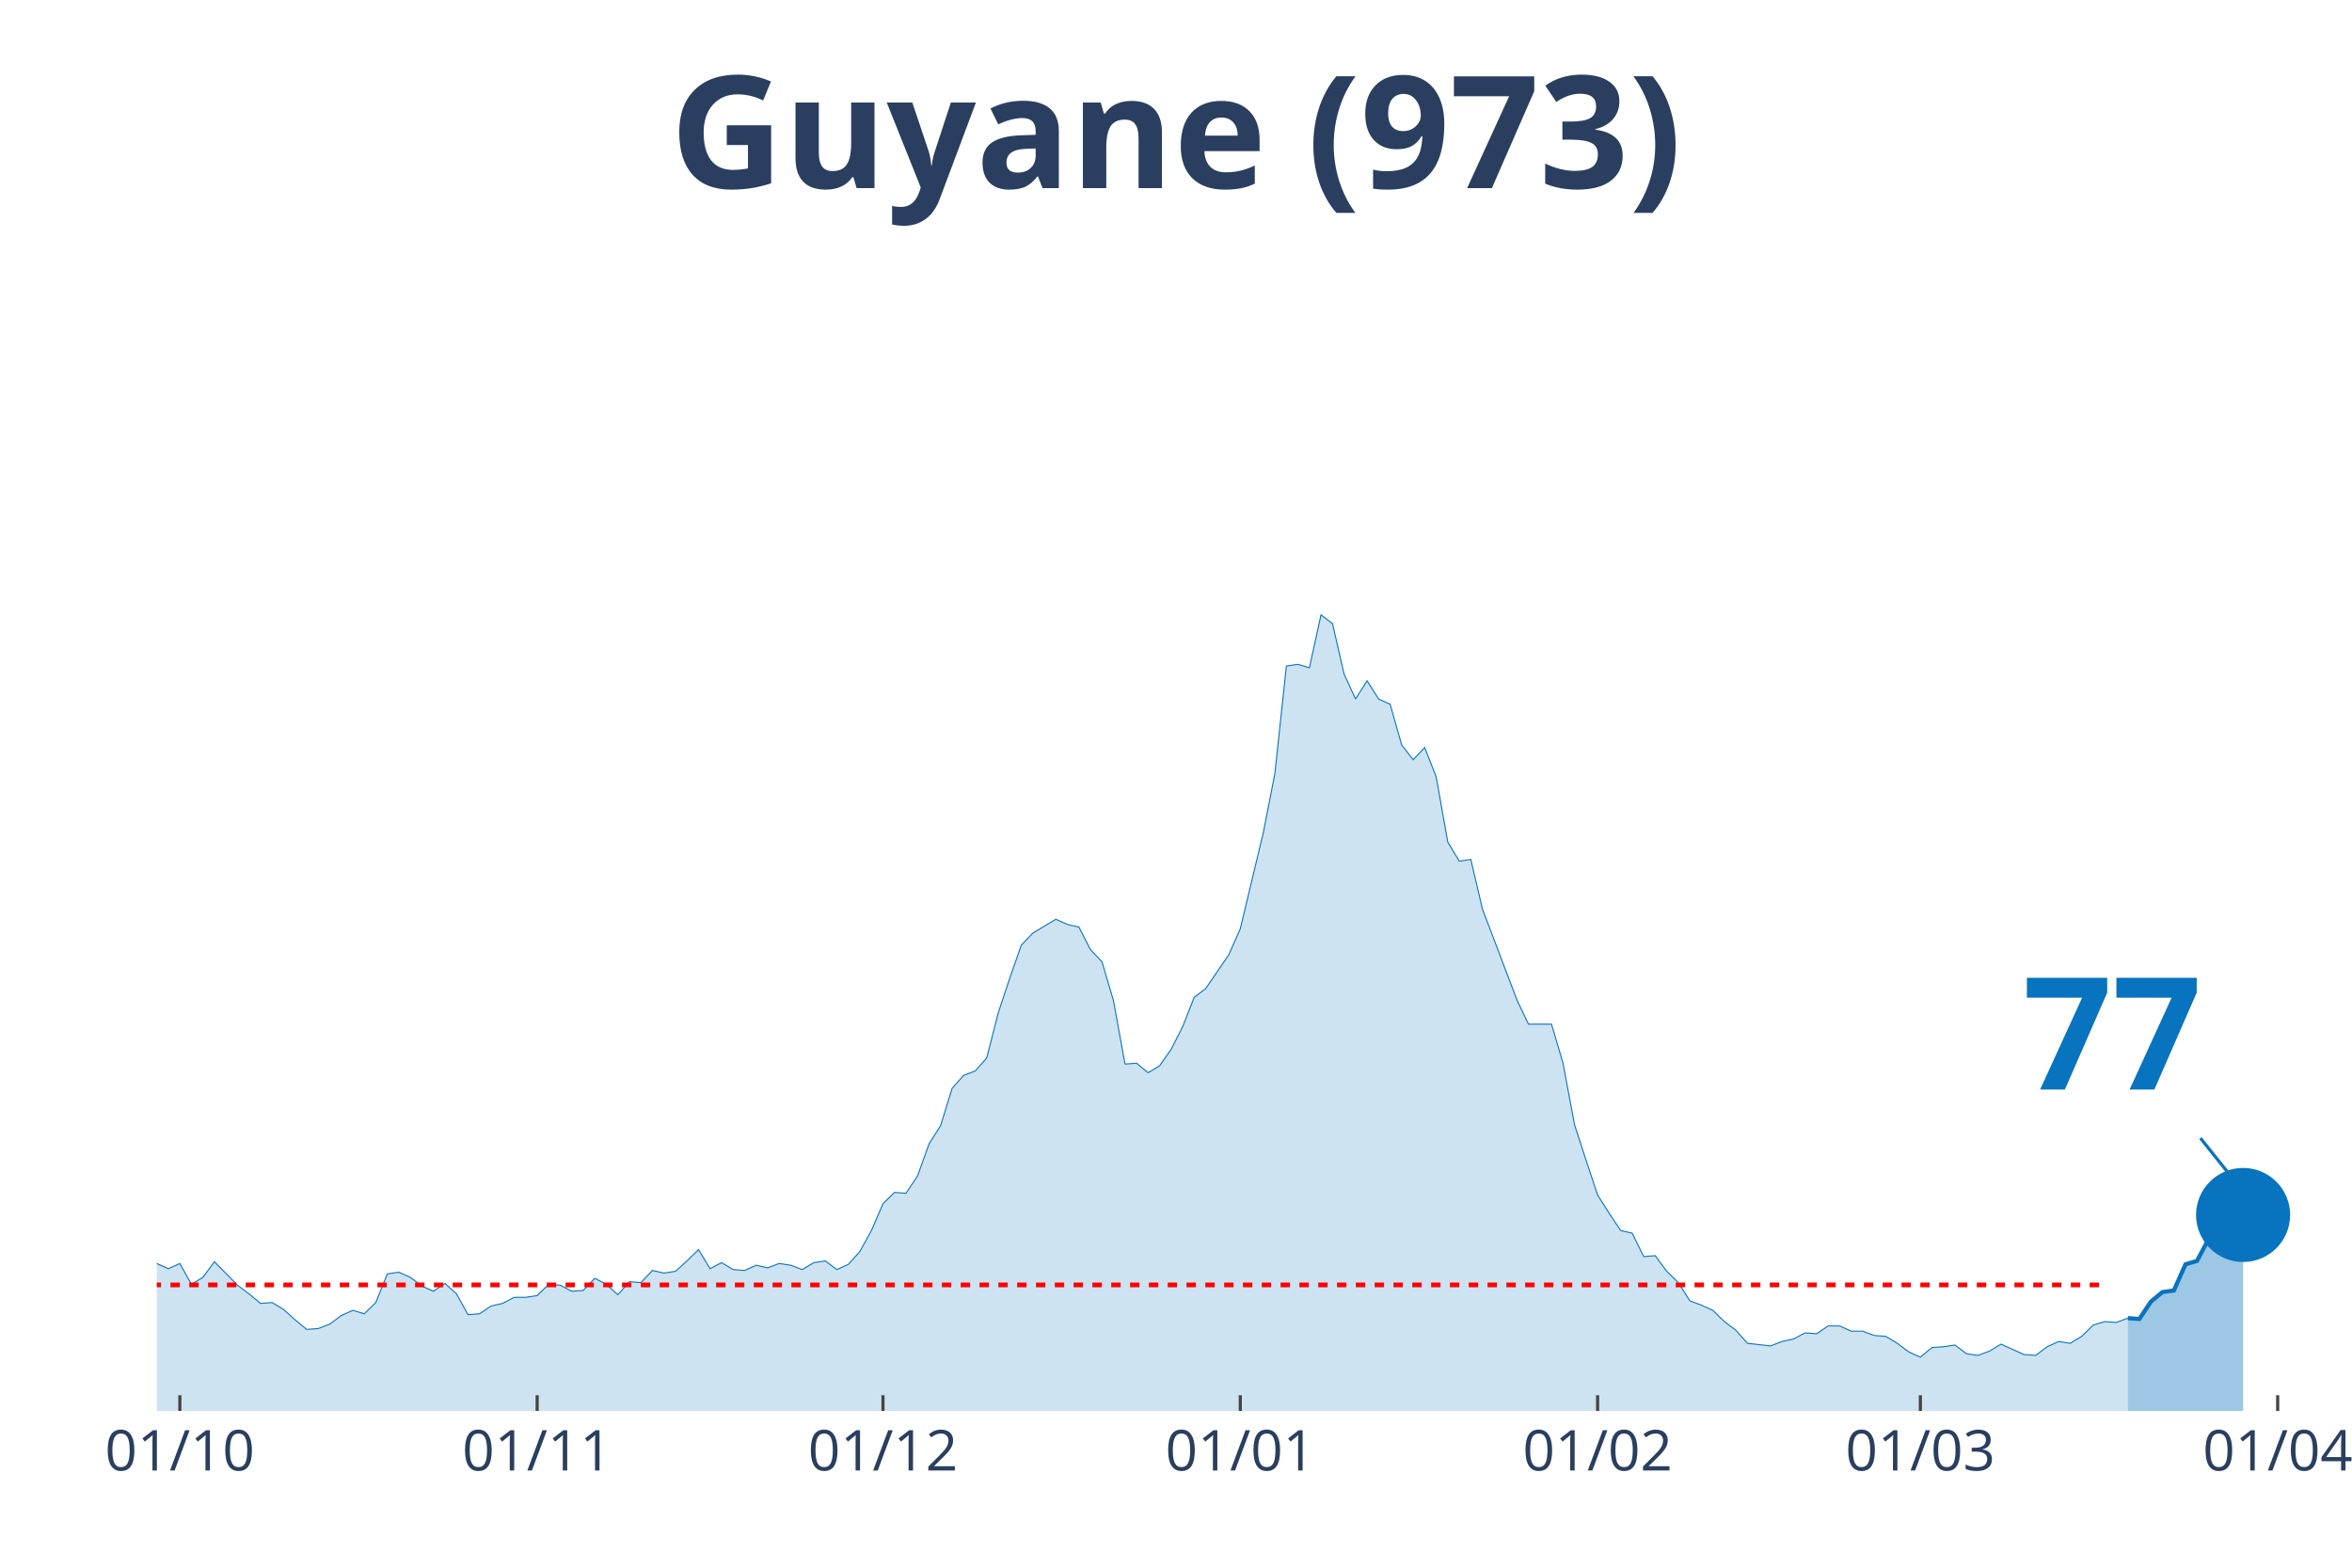
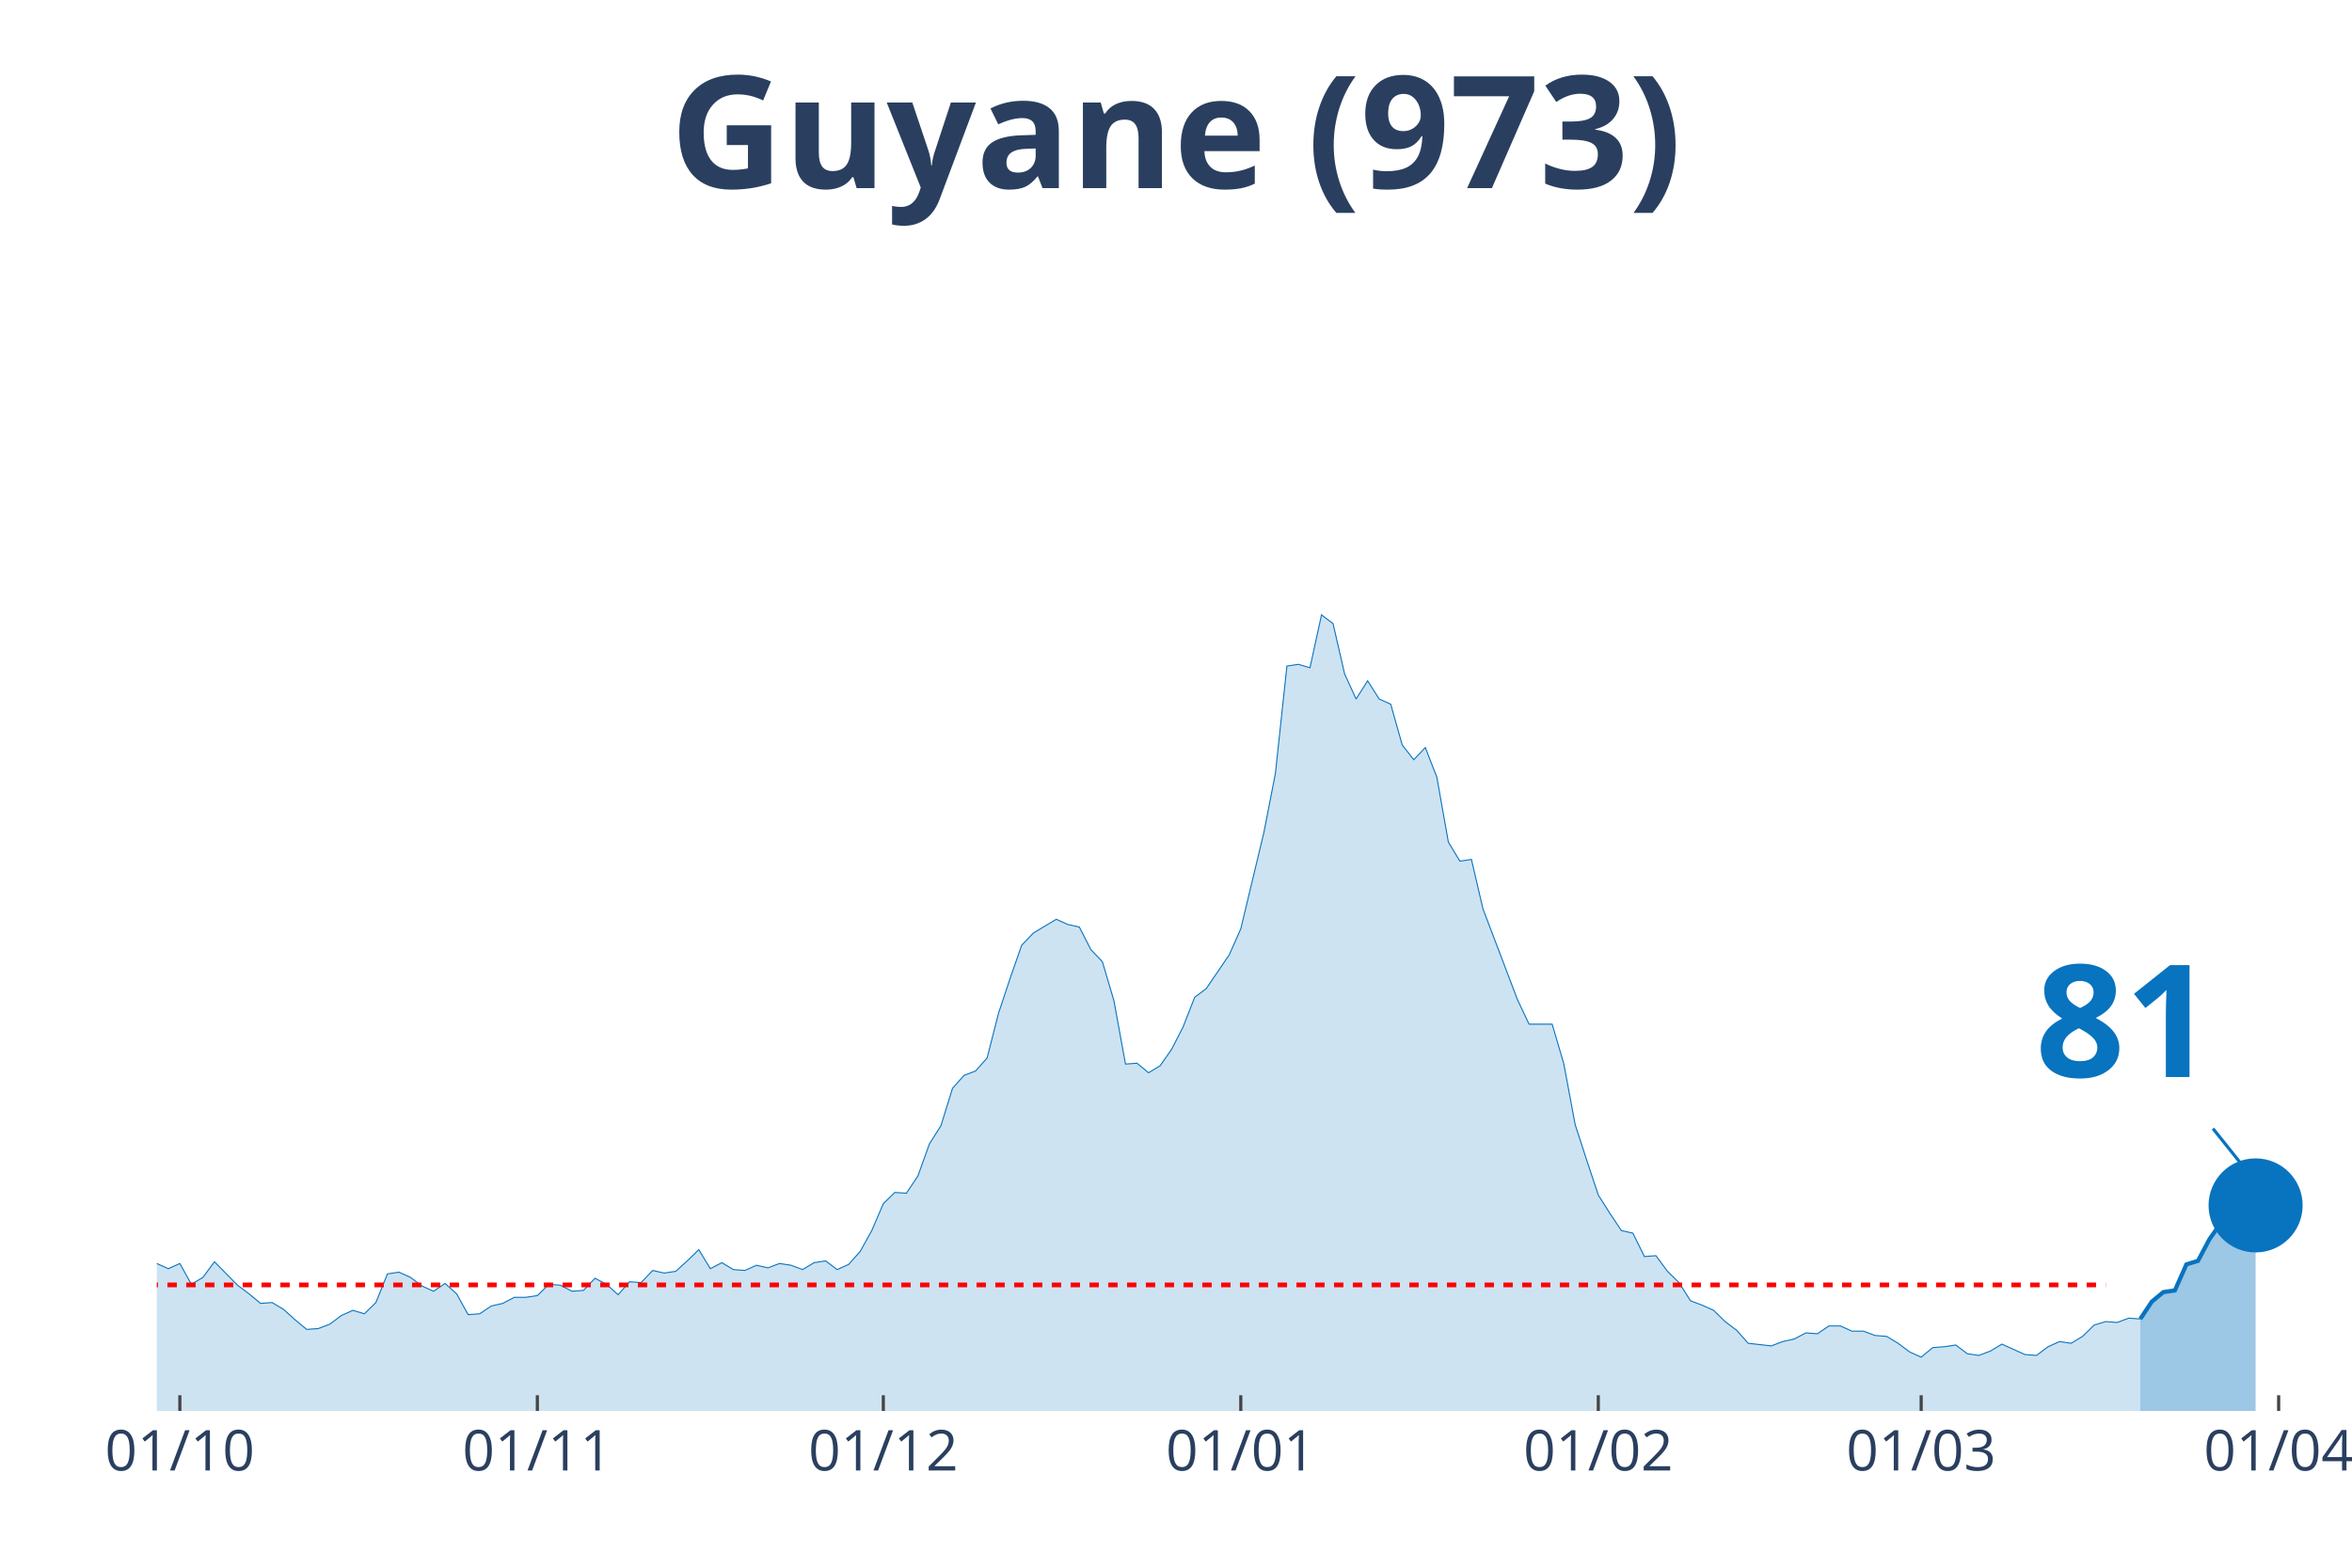
<svg xmlns="http://www.w3.org/2000/svg" class="main-svg" width="1125" height="750" style="" viewBox="0 0 750 500">
  <rect x="0" y="0" width="750" height="500" style="fill: rgb(0, 0, 0); fill-opacity: 0;" />
-   <defs id="defs-004c6f">
+   <defs id="defs-8876cc">
    <g class="clips">
-       <clipPath id="clip004c6fxyplot" class="plotclip">
-         <rect width="691" height="380" />
+       <clipPath id="clip8876ccxyplot" class="plotclip">
+         <rect width="695" height="380" />
      </clipPath>
-       <clipPath class="axesclip" id="clip004c6fx">
-         <rect x="50" y="0" width="691" height="500" />
+       <clipPath class="axesclip" id="clip8876ccx">
+         <rect x="50" y="0" width="695" height="500" />
      </clipPath>
-       <clipPath class="axesclip" id="clip004c6fy">
+       <clipPath class="axesclip" id="clip8876ccy">
        <rect x="0" y="70" width="750" height="380" />
      </clipPath>
-       <clipPath class="axesclip" id="clip004c6fxy">
-         <rect x="50" y="70" width="691" height="380" />
+       <clipPath class="axesclip" id="clip8876ccxy">
+         <rect x="50" y="70" width="695" height="380" />
      </clipPath>
    </g>
    <g class="gradients" />
  </defs>
  <g class="bglayer">
-     <rect class="bg" x="50" y="70" width="691" height="380" style="fill: rgb(0, 0, 0); fill-opacity: 0; stroke-width: 0;" />
+     <rect class="bg" x="50" y="70" width="695" height="380" style="fill: rgb(0, 0, 0); fill-opacity: 0; stroke-width: 0;" />
  </g>
  <g class="layer-below">
    <g class="imagelayer" />
    <g class="shapelayer" />
  </g>
  <g class="cartesianlayer">
    <g class="subplot xy">
      <g class="layer-subplot">
        <g class="shapelayer" />
        <g class="imagelayer" />
      </g>
      <g class="gridlayer">
        <g class="x">
          <path class="xgrid crisp" transform="translate(57.35,0)" d="M0,70v380" style="stroke: rgb(255, 255, 255); stroke-opacity: 1; stroke-width: 1px;" />
-           <path class="xgrid crisp" transform="translate(171.29,0)" d="M0,70v380" style="stroke: rgb(255, 255, 255); stroke-opacity: 1; stroke-width: 1px;" />
-           <path class="xgrid crisp" transform="translate(281.56,0)" d="M0,70v380" style="stroke: rgb(255, 255, 255); stroke-opacity: 1; stroke-width: 1px;" />
-           <path class="xgrid crisp" transform="translate(395.5,0)" d="M0,70v380" style="stroke: rgb(255, 255, 255); stroke-opacity: 1; stroke-width: 1px;" />
-           <path class="xgrid crisp" transform="translate(509.44,0)" d="M0,70v380" style="stroke: rgb(255, 255, 255); stroke-opacity: 1; stroke-width: 1px;" />
-           <path class="xgrid crisp" transform="translate(612.36,0)" d="M0,70v380" style="stroke: rgb(255, 255, 255); stroke-opacity: 1; stroke-width: 1px;" />
-           <path class="xgrid crisp" transform="translate(726.3,0)" d="M0,70v380" style="stroke: rgb(255, 255, 255); stroke-opacity: 1; stroke-width: 1px;" />
+           <path class="xgrid crisp" transform="translate(171.35,0)" d="M0,70v380" style="stroke: rgb(255, 255, 255); stroke-opacity: 1; stroke-width: 1px;" />
+           <path class="xgrid crisp" transform="translate(281.67,0)" d="M0,70v380" style="stroke: rgb(255, 255, 255); stroke-opacity: 1; stroke-width: 1px;" />
+           <path class="xgrid crisp" transform="translate(395.66,0)" d="M0,70v380" style="stroke: rgb(255, 255, 255); stroke-opacity: 1; stroke-width: 1px;" />
+           <path class="xgrid crisp" transform="translate(509.66,0)" d="M0,70v380" style="stroke: rgb(255, 255, 255); stroke-opacity: 1; stroke-width: 1px;" />
+           <path class="xgrid crisp" transform="translate(612.62,0)" d="M0,70v380" style="stroke: rgb(255, 255, 255); stroke-opacity: 1; stroke-width: 1px;" />
+           <path class="xgrid crisp" transform="translate(726.61,0)" d="M0,70v380" style="stroke: rgb(255, 255, 255); stroke-opacity: 1; stroke-width: 1px;" />
        </g>
        <g class="y" />
      </g>
      <g class="zerolinelayer" />
      <path class="xlines-below" />
      <path class="ylines-below" />
      <g class="overlines-below" />
      <g class="xaxislayer-below" />
      <g class="yaxislayer-below" />
      <g class="overaxes-below" />
-       <g class="plot" transform="translate(50, 70)" clip-path="url('#clip004c6fxyplot')">
+       <g class="plot" transform="translate(50, 70)" clip-path="url('#clip8876ccxyplot')">
        <g class="scatterlayer mlayer">
-           <g class="trace scatter traced8ee55" style="stroke-miterlimit: 2;">
+           <g class="trace scatter trace41ea60" style="stroke-miterlimit: 2;">
            <g class="fills">
              <g>
-                 <path class="js-fill" d="M628.52,380L-499.87,380L-499.87,379.17L-492.52,375.02L-488.85,368.66L-470.47,333.81L-466.79,336.3L-452.09,340.73L-448.41,338.24L-441.06,327.45L-437.39,322.2L-430.04,314.45L-426.36,302.84L-419.01,288.18L-415.34,266.06L-407.98,231.21L-404.31,224.29L-400.63,217.38L-396.96,190.83L-385.93,81.03L-382.26,54.21L-378.58,58.08L-374.9,32.91L-371.23,10.51L-367.55,16.87L-363.88,19.91L-356.53,46.19L-352.85,24.89L-345.5,14.1L-341.82,30.7L-338.15,27.66L-334.47,0L-330.8,0.55L-327.12,21.57L-323.45,24.61L-319.77,45.91L-308.74,79.93L-305.07,105.09L-301.39,110.07L-297.72,127.22L-290.37,180.6L-286.69,170.36L-279.34,209.08L-275.66,195.53L-271.99,204.66L-268.31,194.7L-264.64,184.19L-260.96,199.68L-253.61,191.66L-249.94,193.6L-227.88,237.29L-224.21,253.61L-220.53,258.59L-216.86,254.99L-213.18,267.99L-209.51,270.48L-202.15,281.27L-198.48,281.27L-194.8,280.16L-191.13,290.95L-187.45,292.05L-183.78,286.52L-180.1,293.16L-176.43,293.99L-172.75,295.92L-169.07,302.29L-165.4,301.18L-161.72,305.88L-158.05,310.86L-154.37,308.37L-147.02,308.92L-143.35,310.31L-139.67,317.22L-135.99,311.69L-121.29,313.35L-117.62,304.77L-113.94,301.46L-110.27,306.99L-106.59,312.52L-102.91,312.24L-99.24,315.56L-95.56,312.24L-91.89,319.71L-88.21,322.75L-80.86,317.77L-77.19,322.2L-73.51,321.37L-69.84,326.35L-62.48,328.01L-58.81,333.54L-55.13,338.52L-51.46,335.75L-47.78,336.58L-44.11,336.03L-36.76,338.52L-33.08,336.58L-29.4,331.32L-25.73,334.09L-22.05,331.32L-18.38,330.49L-14.7,327.18L-11.03,327.73L-7.35,332.43L-3.68,334.64L0,332.98L3.68,334.64L7.35,332.98L11.03,339.62L14.7,337.41L18.38,332.43L25.73,339.9L29.4,342.66L33.08,345.71L36.76,345.43L40.43,347.64L44.11,350.96L47.78,354L51.46,353.73L55.13,352.34L58.81,349.58L62.48,347.92L66.16,349.02L69.84,345.43L73.51,336.3L77.19,335.75L80.86,337.41L84.54,340.17L88.21,341.83L91.89,339.34L95.56,342.66L99.24,349.3L102.91,349.02L106.59,346.54L110.27,345.71L113.94,343.77L117.62,343.77L121.29,343.22L124.97,339.62L128.64,339.9L132.32,341.83L135.99,341.56L139.67,337.69L143.35,339.62L147.02,342.94L150.7,338.79L154.37,339.07L158.05,335.2L161.72,336.03L165.4,335.47L169.07,332.15L172.75,328.56L176.43,334.64L180.1,332.71L183.78,334.92L187.45,335.2L191.13,333.54L194.8,334.37L198.48,332.98L202.15,333.54L205.83,334.92L209.51,332.71L213.18,332.15L216.86,334.92L220.53,333.26L224.21,329.11L227.88,322.47L231.56,313.9L235.23,310.31L238.91,310.58L242.59,305.05L246.26,294.82L249.94,289.01L253.61,277.12L257.29,272.97L260.96,271.59L264.64,267.44L268.31,253.06L271.99,241.99L275.66,231.48L279.34,227.61L286.69,223.19L290.37,224.85L294.04,225.68L297.72,232.87L301.39,236.74L305.07,249.18L308.74,269.37L312.42,269.1L316.1,272.14L319.77,269.93L323.45,264.67L327.12,257.48L330.8,248.08L334.47,245.31L341.82,234.53L345.5,226.23L352.85,195.53L356.53,176.72L360.2,142.43L363.88,141.88L367.55,142.98L371.23,126.11L374.9,128.88L378.58,144.92L382.26,152.94L385.93,147.13L389.61,152.94L393.28,154.6L396.96,167.6L400.63,172.3L404.31,168.43L407.98,177.83L411.66,198.57L415.34,204.66L419.01,204.1L422.69,219.87L433.71,248.91L437.39,256.65L444.74,256.65L448.41,269.1L452.09,288.73L455.77,300.07L459.44,311.14L463.12,316.94L466.79,322.47L470.47,323.3L474.14,330.77L477.82,330.49L481.49,335.47L485.17,339.07L488.85,344.88L492.52,346.26L496.2,347.92L499.87,351.51L503.55,354.28L507.22,358.43L514.57,359.26L518.25,357.87L521.93,357.05L525.6,355.11L529.28,355.39L532.95,352.9L536.63,352.9L540.3,354.56L543.98,354.56L547.65,355.94L551.33,356.22L555.01,358.43L558.68,361.19L562.36,362.85L566.03,359.81L569.71,359.53L573.38,358.98L577.06,361.75L580.73,362.3L584.41,360.92L588.09,358.7L591.76,360.36L595.44,362.02L599.11,362.3L602.79,359.53L606.46,357.87L610.14,358.43L613.81,356.22L617.49,352.62L621.16,351.51L624.84,351.79L628.52,350.41" style="fill: rgb(8, 115, 191); fill-opacity: 0.2; stroke-width: 0;" />
+                 <path class="js-fill" d="M632.49,380L-500.11,380L-500.11,379.17L-492.75,375.02L-489.07,368.66L-470.69,333.81L-467.01,336.3L-452.3,340.73L-448.62,338.24L-441.27,327.45L-437.59,322.2L-430.24,314.45L-426.56,302.84L-419.21,288.18L-415.53,266.06L-408.17,231.21L-404.5,224.29L-400.82,217.38L-397.14,190.83L-386.11,81.03L-382.43,54.21L-378.76,58.08L-375.08,32.91L-371.4,10.51L-367.72,16.87L-364.05,19.91L-356.69,46.19L-353.02,24.89L-345.66,14.1L-341.98,30.7L-338.31,27.66L-334.63,0L-330.95,0.55L-327.28,21.57L-323.6,24.61L-319.92,45.91L-308.89,79.93L-305.21,105.09L-301.53,110.07L-297.86,127.22L-290.5,180.6L-286.83,170.36L-279.47,209.08L-275.79,195.53L-272.12,204.66L-268.44,194.7L-264.76,184.19L-261.08,199.68L-253.73,191.66L-250.05,193.6L-227.99,237.29L-224.31,253.61L-220.63,258.59L-216.96,254.99L-213.28,267.99L-209.6,270.48L-202.25,281.27L-198.57,281.27L-194.89,280.16L-191.22,290.95L-187.54,292.05L-183.86,286.52L-180.19,293.16L-176.51,293.99L-172.83,295.92L-169.15,302.29L-165.48,301.18L-161.8,305.88L-158.12,310.86L-154.44,308.37L-147.09,308.92L-143.41,310.31L-139.74,317.22L-136.06,311.69L-121.35,313.35L-117.67,304.77L-113.99,301.46L-110.32,306.99L-106.64,312.52L-102.96,312.24L-99.29,315.56L-95.61,312.24L-91.93,319.71L-88.25,322.75L-80.9,317.77L-77.22,322.2L-73.54,321.37L-69.87,326.35L-62.51,328.01L-58.84,333.54L-55.16,338.52L-51.48,335.75L-47.8,336.58L-44.13,336.03L-36.77,338.52L-33.1,336.58L-29.42,331.32L-25.74,334.09L-22.06,331.32L-18.39,330.49L-14.71,327.18L-11.03,327.73L-7.35,332.43L-3.68,334.64L0,332.98L3.68,334.64L7.35,332.98L11.03,339.62L14.71,337.41L18.39,332.43L25.74,339.9L29.42,342.66L33.1,345.71L36.77,345.43L40.45,347.64L44.13,350.96L47.8,354L51.48,353.73L55.16,352.34L58.84,349.58L62.51,347.92L66.19,349.02L69.87,345.43L73.54,336.3L77.22,335.75L80.9,337.41L84.58,340.17L88.25,341.83L91.93,339.34L95.61,342.66L99.29,349.3L102.96,349.02L106.64,346.54L110.32,345.71L113.99,343.77L117.67,343.77L121.35,343.22L125.03,339.62L128.7,339.9L132.38,341.83L136.06,341.56L139.74,337.69L143.41,339.62L147.09,342.94L150.77,338.79L154.44,339.07L158.12,335.2L161.8,336.03L165.48,335.47L169.15,332.15L172.83,328.56L176.51,334.64L180.19,332.71L183.86,334.92L187.54,335.2L191.22,333.54L194.89,334.37L198.57,332.98L202.25,333.54L205.93,334.92L209.6,332.71L213.28,332.15L216.96,334.92L220.63,333.26L224.31,329.11L227.99,322.47L231.67,313.9L235.34,310.31L239.02,310.58L242.7,305.05L246.38,294.82L250.05,289.01L253.73,277.12L257.41,272.97L261.08,271.59L264.76,267.44L268.44,253.06L272.12,241.99L275.79,231.48L279.47,227.61L286.83,223.19L290.5,224.85L294.18,225.68L297.86,232.87L301.53,236.74L305.21,249.18L308.89,269.37L312.57,269.1L316.24,272.14L319.92,269.93L323.6,264.67L327.28,257.48L330.95,248.08L334.63,245.31L341.98,234.53L345.66,226.23L353.02,195.53L356.69,176.72L360.37,142.43L364.05,141.88L367.72,142.98L371.4,126.11L375.08,128.88L378.76,144.92L382.43,152.94L386.11,147.13L389.79,152.94L393.47,154.6L397.14,167.6L400.82,172.3L404.5,168.43L408.17,177.83L411.85,198.57L415.53,204.66L419.21,204.1L422.88,219.87L433.92,248.91L437.59,256.65L444.95,256.65L448.62,269.1L452.3,288.73L455.98,300.07L459.66,311.14L463.33,316.94L467.01,322.47L470.69,323.3L474.37,330.77L478.04,330.49L481.72,335.47L485.4,339.07L489.07,344.88L492.75,346.26L496.43,347.92L500.11,351.51L503.78,354.28L507.46,358.43L514.81,359.26L518.49,357.87L522.17,357.05L525.85,355.11L529.52,355.39L533.2,352.9L536.88,352.9L540.56,354.56L544.23,354.56L547.91,355.94L551.59,356.22L555.26,358.43L558.94,361.19L562.62,362.85L566.3,359.81L569.97,359.53L573.65,358.98L577.33,361.75L581.01,362.3L584.68,360.92L588.36,358.7L592.04,360.36L595.71,362.02L599.39,362.3L603.07,359.53L606.75,357.87L610.42,358.43L614.1,356.22L617.78,352.62L621.46,351.51L625.13,351.79L628.81,350.41L632.49,350.68" style="fill: rgb(8, 115, 191); fill-opacity: 0.2; stroke-width: 0;" />
              </g>
            </g>
            <g class="errorbars" />
            <g class="lines">
-               <path class="js-line" d="M-499.87,379.17L-492.52,375.02L-488.85,368.66L-470.47,333.81L-466.79,336.3L-452.09,340.73L-448.41,338.24L-441.06,327.45L-437.39,322.2L-430.04,314.45L-426.36,302.84L-419.01,288.18L-415.34,266.06L-407.98,231.21L-404.31,224.29L-400.63,217.38L-396.96,190.83L-385.93,81.03L-382.26,54.21L-378.58,58.08L-374.9,32.91L-371.23,10.51L-367.55,16.87L-363.88,19.91L-356.53,46.19L-352.85,24.89L-345.5,14.1L-341.82,30.7L-338.15,27.66L-334.47,0L-330.8,0.55L-327.12,21.57L-323.45,24.61L-319.77,45.91L-308.74,79.93L-305.07,105.09L-301.39,110.07L-297.72,127.22L-290.37,180.6L-286.69,170.36L-279.34,209.08L-275.66,195.53L-271.99,204.66L-268.31,194.7L-264.64,184.19L-260.96,199.68L-253.61,191.66L-249.94,193.6L-227.88,237.29L-224.21,253.61L-220.53,258.59L-216.86,254.99L-213.18,267.99L-209.51,270.48L-202.15,281.27L-198.48,281.27L-194.8,280.16L-191.13,290.95L-187.45,292.05L-183.78,286.52L-180.1,293.16L-176.43,293.99L-172.75,295.92L-169.07,302.29L-165.4,301.18L-161.72,305.88L-158.05,310.86L-154.37,308.37L-147.02,308.92L-143.35,310.31L-139.67,317.22L-135.99,311.69L-121.29,313.35L-117.62,304.77L-113.94,301.46L-110.27,306.99L-106.59,312.52L-102.91,312.24L-99.24,315.56L-95.56,312.24L-91.89,319.71L-88.21,322.75L-80.86,317.77L-77.19,322.2L-73.51,321.37L-69.84,326.35L-62.48,328.01L-58.81,333.54L-55.13,338.52L-51.46,335.75L-47.78,336.58L-44.11,336.03L-36.76,338.52L-33.08,336.58L-29.4,331.32L-25.73,334.09L-22.05,331.32L-18.38,330.49L-14.7,327.18L-11.03,327.73L-7.35,332.43L-3.68,334.64L0,332.98L3.68,334.64L7.35,332.98L11.03,339.62L14.7,337.41L18.38,332.43L25.73,339.9L29.4,342.66L33.08,345.71L36.76,345.43L40.43,347.64L44.11,350.96L47.78,354L51.46,353.73L55.13,352.34L58.81,349.58L62.48,347.92L66.16,349.02L69.84,345.43L73.51,336.3L77.19,335.75L80.86,337.41L84.54,340.17L88.21,341.83L91.89,339.34L95.56,342.66L99.24,349.3L102.91,349.02L106.59,346.54L110.27,345.71L113.94,343.77L117.62,343.77L121.29,343.22L124.97,339.62L128.64,339.9L132.32,341.83L135.99,341.56L139.67,337.69L143.35,339.62L147.02,342.94L150.7,338.79L154.37,339.07L158.05,335.2L161.72,336.03L165.4,335.47L169.07,332.15L172.75,328.56L176.43,334.64L180.1,332.71L183.78,334.92L187.45,335.2L191.13,333.54L194.8,334.37L198.48,332.98L202.15,333.54L205.83,334.92L209.51,332.71L213.18,332.15L216.86,334.92L220.53,333.26L224.21,329.11L227.88,322.47L231.56,313.9L235.23,310.31L238.91,310.58L242.59,305.05L246.26,294.82L249.94,289.01L253.61,277.12L257.29,272.97L260.96,271.59L264.64,267.44L268.31,253.06L271.99,241.99L275.66,231.48L279.34,227.61L286.69,223.19L290.37,224.85L294.04,225.68L297.72,232.87L301.39,236.74L305.07,249.18L308.74,269.37L312.42,269.1L316.1,272.14L319.77,269.93L323.45,264.67L327.12,257.48L330.8,248.08L334.47,245.31L341.82,234.53L345.5,226.23L352.85,195.53L356.53,176.72L360.2,142.43L363.88,141.88L367.55,142.98L371.23,126.11L374.9,128.88L378.58,144.92L382.26,152.94L385.93,147.13L389.61,152.94L393.28,154.6L396.96,167.6L400.63,172.3L404.31,168.43L407.98,177.83L411.66,198.57L415.34,204.66L419.01,204.1L422.69,219.87L433.71,248.91L437.39,256.65L444.74,256.65L448.41,269.1L452.09,288.73L455.77,300.07L459.44,311.14L463.12,316.94L466.79,322.47L470.47,323.3L474.14,330.77L477.82,330.49L481.49,335.47L485.17,339.07L488.85,344.88L492.52,346.26L496.2,347.92L499.87,351.51L503.55,354.28L507.22,358.43L514.57,359.26L518.25,357.87L521.93,357.05L525.6,355.11L529.28,355.39L532.95,352.9L536.63,352.9L540.3,354.56L543.98,354.56L547.65,355.94L551.33,356.22L555.01,358.43L558.68,361.19L562.36,362.85L566.03,359.81L569.71,359.53L573.38,358.98L577.06,361.75L580.73,362.3L584.41,360.92L588.09,358.7L591.76,360.36L595.44,362.02L599.11,362.3L602.79,359.53L606.46,357.87L610.14,358.43L613.81,356.22L617.49,352.62L621.16,351.51L624.84,351.79L628.52,350.41" style="vector-effect: non-scaling-stroke; fill: none; stroke: rgb(8, 115, 191); stroke-opacity: 1; stroke-width: 0.5px; opacity: 1;" />
+               <path class="js-line" d="M-500.11,379.17L-492.75,375.02L-489.07,368.66L-470.69,333.81L-467.01,336.3L-452.3,340.73L-448.62,338.24L-441.27,327.45L-437.59,322.2L-430.24,314.45L-426.56,302.84L-419.21,288.18L-415.53,266.06L-408.17,231.21L-404.5,224.29L-400.82,217.38L-397.14,190.83L-386.11,81.03L-382.43,54.21L-378.76,58.08L-375.08,32.91L-371.4,10.51L-367.72,16.87L-364.05,19.91L-356.69,46.19L-353.02,24.89L-345.66,14.1L-341.98,30.7L-338.31,27.66L-334.63,0L-330.95,0.55L-327.28,21.57L-323.6,24.61L-319.92,45.91L-308.89,79.93L-305.21,105.09L-301.53,110.07L-297.86,127.22L-290.5,180.6L-286.83,170.36L-279.47,209.08L-275.79,195.53L-272.12,204.66L-268.44,194.7L-264.76,184.19L-261.08,199.68L-253.73,191.66L-250.05,193.6L-227.99,237.29L-224.31,253.61L-220.63,258.59L-216.96,254.99L-213.28,267.99L-209.6,270.48L-202.25,281.27L-198.57,281.27L-194.89,280.16L-191.22,290.95L-187.54,292.05L-183.86,286.52L-180.19,293.16L-176.51,293.99L-172.83,295.92L-169.15,302.29L-165.48,301.18L-161.8,305.88L-158.12,310.86L-154.44,308.37L-147.09,308.92L-143.41,310.31L-139.74,317.22L-136.06,311.69L-121.35,313.35L-117.67,304.77L-113.99,301.46L-110.32,306.99L-106.64,312.52L-102.96,312.24L-99.29,315.56L-95.61,312.24L-91.93,319.71L-88.25,322.75L-80.9,317.77L-77.22,322.2L-73.54,321.37L-69.87,326.35L-62.51,328.01L-58.84,333.54L-55.16,338.52L-51.48,335.75L-47.8,336.58L-44.13,336.03L-36.77,338.52L-33.1,336.58L-29.42,331.32L-25.74,334.09L-22.06,331.32L-18.39,330.49L-14.71,327.18L-11.03,327.73L-7.35,332.43L-3.68,334.64L0,332.98L3.68,334.64L7.35,332.98L11.03,339.62L14.71,337.41L18.39,332.43L25.74,339.9L29.42,342.66L33.1,345.71L36.77,345.43L40.45,347.64L44.13,350.96L47.8,354L51.48,353.73L55.16,352.34L58.84,349.58L62.51,347.92L66.19,349.02L69.87,345.43L73.54,336.3L77.22,335.75L80.9,337.41L84.58,340.17L88.25,341.83L91.93,339.34L95.61,342.66L99.29,349.3L102.96,349.02L106.64,346.54L110.32,345.71L113.99,343.77L117.67,343.77L121.35,343.22L125.03,339.62L128.7,339.9L132.38,341.83L136.06,341.56L139.74,337.69L143.41,339.62L147.09,342.94L150.77,338.79L154.44,339.07L158.12,335.2L161.8,336.03L165.48,335.47L169.15,332.15L172.83,328.56L176.51,334.64L180.19,332.71L183.86,334.92L187.54,335.2L191.22,333.54L194.89,334.37L198.57,332.98L202.25,333.54L205.93,334.92L209.6,332.71L213.28,332.15L216.96,334.92L220.63,333.26L224.31,329.11L227.99,322.47L231.67,313.9L235.34,310.31L239.02,310.58L242.7,305.05L246.38,294.82L250.05,289.01L253.73,277.12L257.41,272.97L261.08,271.59L264.76,267.44L268.44,253.06L272.12,241.99L275.79,231.48L279.47,227.61L286.83,223.19L290.5,224.85L294.18,225.68L297.86,232.87L301.53,236.74L305.21,249.18L308.89,269.37L312.57,269.1L316.24,272.14L319.92,269.93L323.6,264.67L327.28,257.48L330.95,248.08L334.63,245.31L341.98,234.53L345.66,226.23L353.02,195.53L356.69,176.72L360.37,142.43L364.05,141.88L367.72,142.98L371.4,126.11L375.08,128.88L378.76,144.92L382.43,152.94L386.11,147.13L389.79,152.94L393.47,154.6L397.14,167.6L400.82,172.3L404.5,168.43L408.17,177.83L411.85,198.57L415.53,204.66L419.21,204.1L422.88,219.87L433.92,248.91L437.59,256.65L444.95,256.65L448.62,269.1L452.3,288.73L455.98,300.07L459.66,311.14L463.33,316.94L467.01,322.47L470.69,323.3L474.37,330.77L478.04,330.49L481.72,335.47L485.4,339.07L489.07,344.88L492.75,346.26L496.43,347.92L500.11,351.51L503.78,354.28L507.46,358.43L514.81,359.26L518.49,357.87L522.17,357.05L525.85,355.11L529.52,355.39L533.2,352.9L536.88,352.9L540.56,354.56L544.23,354.56L547.91,355.94L551.59,356.22L555.26,358.43L558.94,361.19L562.62,362.85L566.3,359.81L569.97,359.53L573.65,358.98L577.33,361.75L581.01,362.3L584.68,360.92L588.36,358.7L592.04,360.36L595.71,362.02L599.39,362.3L603.07,359.53L606.75,357.87L610.42,358.43L614.1,356.22L617.78,352.62L621.46,351.51L625.13,351.79L628.81,350.41L632.49,350.68" style="vector-effect: non-scaling-stroke; fill: none; stroke: rgb(8, 115, 191); stroke-opacity: 1; stroke-width: 0.5px; opacity: 1;" />
            </g>
            <g class="points" />
            <g class="text" />
          </g>
-           <g class="trace scatter trace211657" style="stroke-miterlimit: 2;">
+           <g class="trace scatter trace093ffa" style="stroke-miterlimit: 2;">
            <g class="fills">
              <g>
-                 <path class="js-fill" d="M665.27,380L628.52,380L628.52,350.41L632.19,350.68L635.87,345.15L639.54,342.11L643.22,341.56L646.89,333.26L650.57,332.15L654.24,325.24L657.92,319.99L661.6,318.05L665.27,317.5" style="fill: rgb(8, 115, 191); fill-opacity: 0.4; stroke-width: 0;" />
+                 <path class="js-fill" d="M669.26,380L632.49,380L632.49,350.68L636.16,345.15L639.84,342.11L643.52,341.56L647.2,333.26L650.87,332.15L654.55,325.24L658.23,319.99L661.9,318.05L665.58,317.5L669.26,314.45" style="fill: rgb(8, 115, 191); fill-opacity: 0.4; stroke-width: 0;" />
              </g>
            </g>
            <g class="errorbars" />
            <g class="lines">
-               <path class="js-line" d="M628.52,350.41L632.19,350.68L635.87,345.15L639.54,342.11L643.22,341.56L646.89,333.26L650.57,332.15L654.24,325.24L657.92,319.99L661.6,318.05L665.27,317.5" style="vector-effect: non-scaling-stroke; fill: none; stroke: rgb(8, 115, 191); stroke-opacity: 1; stroke-width: 2px; opacity: 1;" />
+               <path class="js-line" d="M632.49,350.68L636.16,345.15L639.84,342.11L643.52,341.56L647.2,333.26L650.87,332.15L654.55,325.24L658.23,319.99L661.9,318.05L665.58,317.5L669.26,314.45" style="vector-effect: non-scaling-stroke; fill: none; stroke: rgb(8, 115, 191); stroke-opacity: 1; stroke-width: 2px; opacity: 1;" />
            </g>
            <g class="points" />
            <g class="text" />
          </g>
-           <g class="trace scatter trace1af490" style="stroke-miterlimit: 2; opacity: 1;">
+           <g class="trace scatter trace840ef8" style="stroke-miterlimit: 2; opacity: 1;">
            <g class="fills" />
            <g class="errorbars" />
            <g class="lines" />
            <g class="points">
-               <path class="point" transform="translate(665.27,317.5)" d="M15,0A15,15 0 1,1 0,-15A15,15 0 0,1 15,0Z" style="opacity: 1; stroke-width: 0px; fill: rgb(8, 115, 191); fill-opacity: 1;" />
+               <path class="point" transform="translate(669.26,314.45)" d="M15,0A15,15 0 1,1 0,-15A15,15 0 0,1 15,0Z" style="opacity: 1; stroke-width: 0px; fill: rgb(8, 115, 191); fill-opacity: 1;" />
            </g>
            <g class="text" />
          </g>
        </g>
      </g>
      <g class="overplot" />
      <path class="xlines-above crisp" style="fill: none; stroke-width: 1px; stroke: rgb(0, 0, 0); stroke-opacity: 0;" d="" />
      <path class="ylines-above crisp" style="fill: none;" d="M0,0" />
      <g class="overlines-above" />
      <g class="xaxislayer-above">
        <path class="xtick ticks crisp" d="M0,450v-5" transform="translate(57.35,0)" style="stroke: rgb(68, 68, 68); stroke-opacity: 1; stroke-width: 1px;" />
-         <path class="xtick ticks crisp" d="M0,450v-5" transform="translate(171.29,0)" style="stroke: rgb(68, 68, 68); stroke-opacity: 1; stroke-width: 1px;" />
-         <path class="xtick ticks crisp" d="M0,450v-5" transform="translate(281.56,0)" style="stroke: rgb(68, 68, 68); stroke-opacity: 1; stroke-width: 1px;" />
-         <path class="xtick ticks crisp" d="M0,450v-5" transform="translate(395.5,0)" style="stroke: rgb(68, 68, 68); stroke-opacity: 1; stroke-width: 1px;" />
-         <path class="xtick ticks crisp" d="M0,450v-5" transform="translate(509.44,0)" style="stroke: rgb(68, 68, 68); stroke-opacity: 1; stroke-width: 1px;" />
-         <path class="xtick ticks crisp" d="M0,450v-5" transform="translate(612.36,0)" style="stroke: rgb(68, 68, 68); stroke-opacity: 1; stroke-width: 1px;" />
-         <path class="xtick ticks crisp" d="M0,450v-5" transform="translate(726.3,0)" style="stroke: rgb(68, 68, 68); stroke-opacity: 1; stroke-width: 1px;" />
+         <path class="xtick ticks crisp" d="M0,450v-5" transform="translate(171.35,0)" style="stroke: rgb(68, 68, 68); stroke-opacity: 1; stroke-width: 1px;" />
+         <path class="xtick ticks crisp" d="M0,450v-5" transform="translate(281.67,0)" style="stroke: rgb(68, 68, 68); stroke-opacity: 1; stroke-width: 1px;" />
+         <path class="xtick ticks crisp" d="M0,450v-5" transform="translate(395.66,0)" style="stroke: rgb(68, 68, 68); stroke-opacity: 1; stroke-width: 1px;" />
+         <path class="xtick ticks crisp" d="M0,450v-5" transform="translate(509.66,0)" style="stroke: rgb(68, 68, 68); stroke-opacity: 1; stroke-width: 1px;" />
+         <path class="xtick ticks crisp" d="M0,450v-5" transform="translate(612.62,0)" style="stroke: rgb(68, 68, 68); stroke-opacity: 1; stroke-width: 1px;" />
+         <path class="xtick ticks crisp" d="M0,450v-5" transform="translate(726.61,0)" style="stroke: rgb(68, 68, 68); stroke-opacity: 1; stroke-width: 1px;" />
        <g class="xtick">
          <text text-anchor="middle" x="0" y="469" transform="translate(57.35,0)" style="font-family: 'Open Sans', verdana, arial, sans-serif; font-size: 18px; fill: rgb(42, 63, 95); fill-opacity: 1; white-space: pre;">01/10</text>
        </g>
        <g class="xtick">
-           <text text-anchor="middle" x="0" y="469" transform="translate(171.29,0)" style="font-family: 'Open Sans', verdana, arial, sans-serif; font-size: 18px; fill: rgb(42, 63, 95); fill-opacity: 1; white-space: pre;">01/11</text>
+           <text text-anchor="middle" x="0" y="469" transform="translate(171.35,0)" style="font-family: 'Open Sans', verdana, arial, sans-serif; font-size: 18px; fill: rgb(42, 63, 95); fill-opacity: 1; white-space: pre;">01/11</text>
        </g>
        <g class="xtick">
-           <text text-anchor="middle" x="0" y="469" transform="translate(281.56,0)" style="font-family: 'Open Sans', verdana, arial, sans-serif; font-size: 18px; fill: rgb(42, 63, 95); fill-opacity: 1; white-space: pre;">01/12</text>
+           <text text-anchor="middle" x="0" y="469" transform="translate(281.67,0)" style="font-family: 'Open Sans', verdana, arial, sans-serif; font-size: 18px; fill: rgb(42, 63, 95); fill-opacity: 1; white-space: pre;">01/12</text>
        </g>
        <g class="xtick">
-           <text text-anchor="middle" x="0" y="469" transform="translate(395.5,0)" style="font-family: 'Open Sans', verdana, arial, sans-serif; font-size: 18px; fill: rgb(42, 63, 95); fill-opacity: 1; white-space: pre;">01/01</text>
+           <text text-anchor="middle" x="0" y="469" transform="translate(395.66,0)" style="font-family: 'Open Sans', verdana, arial, sans-serif; font-size: 18px; fill: rgb(42, 63, 95); fill-opacity: 1; white-space: pre;">01/01</text>
        </g>
        <g class="xtick">
-           <text text-anchor="middle" x="0" y="469" transform="translate(509.44,0)" style="font-family: 'Open Sans', verdana, arial, sans-serif; font-size: 18px; fill: rgb(42, 63, 95); fill-opacity: 1; white-space: pre;">01/02</text>
+           <text text-anchor="middle" x="0" y="469" transform="translate(509.66,0)" style="font-family: 'Open Sans', verdana, arial, sans-serif; font-size: 18px; fill: rgb(42, 63, 95); fill-opacity: 1; white-space: pre;">01/02</text>
        </g>
        <g class="xtick">
-           <text text-anchor="middle" x="0" y="469" transform="translate(612.36,0)" style="font-family: 'Open Sans', verdana, arial, sans-serif; font-size: 18px; fill: rgb(42, 63, 95); fill-opacity: 1; white-space: pre;">01/03</text>
+           <text text-anchor="middle" x="0" y="469" transform="translate(612.62,0)" style="font-family: 'Open Sans', verdana, arial, sans-serif; font-size: 18px; fill: rgb(42, 63, 95); fill-opacity: 1; white-space: pre;">01/03</text>
        </g>
        <g class="xtick">
-           <text text-anchor="middle" x="0" y="469" transform="translate(726.3,0)" style="font-family: 'Open Sans', verdana, arial, sans-serif; font-size: 18px; fill: rgb(42, 63, 95); fill-opacity: 1; white-space: pre;">01/04</text>
+           <text text-anchor="middle" x="0" y="469" transform="translate(726.61,0)" style="font-family: 'Open Sans', verdana, arial, sans-serif; font-size: 18px; fill: rgb(42, 63, 95); fill-opacity: 1; white-space: pre;">01/04</text>
        </g>
      </g>
      <g class="yaxislayer-above" />
      <g class="overaxes-above" />
    </g>
  </g>
  <g class="polarlayer" />
  <g class="ternarylayer" />
  <g class="geolayer" />
  <g class="funnelarealayer" />
  <g class="pielayer" />
  <g class="treemaplayer" />
  <g class="sunburstlayer" />
  <g class="glimages" />
-   <defs id="topdefs-004c6f">
+   <defs id="topdefs-8876cc">
    <g class="clips" />
  </defs>
  <g class="layer-above">
    <g class="imagelayer" />
    <g class="shapelayer">
-       <path data-index="0" fill-rule="evenodd" d="M-2015.65,409.8L671.16,409.8" clip-path="url('#clip004c6fxy')" style="opacity: 1; stroke: rgb(255, 0, 0); stroke-opacity: 1; fill: rgb(0, 0, 0); fill-opacity: 0; stroke-dasharray: 3px, 3px; stroke-width: 1.5px;" />
+       <path data-index="0" fill-rule="evenodd" d="M-2016.61,409.8L671.46,409.8" clip-path="url('#clip8876ccxy')" style="opacity: 1; stroke: rgb(255, 0, 0); stroke-opacity: 1; fill: rgb(0, 0, 0); fill-opacity: 0; stroke-dasharray: 3px, 3px; stroke-width: 1.5px;" />
    </g>
  </g>
  <g class="infolayer">
    <g class="g-gtitle">
      <text class="gtitle" x="375" y="25" text-anchor="middle" dy="0.7em" style="font-family: 'Open Sans', verdana, arial, sans-serif; font-size: 50px; fill: rgb(42, 63, 95); opacity: 1; font-weight: normal; white-space: pre;">
        <tspan style="font-weight:bold">Guyane (973)</tspan>
      </text>
    </g>
    <g class="g-xtitle" />
    <g class="annotation" data-index="0" style="opacity: 1;">
-       <g class="annotation-text-g" transform="rotate(0,673.27,327.5)">
-         <g class="cursor-pointer" transform="translate(630, 292)">
+       <g class="annotation-text-g" transform="rotate(0,677.26,324.45)">
+         <g class="cursor-pointer" transform="translate(634, 288)">
          <rect class="bg" x="0.5" y="0.5" width="86" height="71" style="stroke-width: 1px; stroke: rgb(0, 0, 0); stroke-opacity: 0; fill: rgb(255, 255, 255); fill-opacity: 0.6;" />
          <text class="annotation-text" text-anchor="middle" x="43.531" y="55.5" style="font-family: 'Open Sans', verdana, arial, sans-serif; font-size: 50px; fill: rgb(8, 115, 191); fill-opacity: 1; white-space: pre;">
-             <tspan style="font-weight:bold">77 </tspan>
+             <tspan style="font-weight:bold">81 </tspan>
          </text>
        </g>
      </g>
      <g class="annotation-arrow-g" style="opacity: 1;">
-         <path d="M701.67,363L713.27,377.5" style="stroke-width: 1px; stroke: rgb(8, 115, 191); stroke-opacity: 1; stroke-dasharray: 0px, 0px, 18.569px, 18.569px;" />
+         <path d="M705.66,359.95L717.26,374.45" style="stroke-width: 1px; stroke: rgb(8, 115, 191); stroke-opacity: 1; stroke-dasharray: 0px, 0px, 18.569px, 18.569px;" />
      </g>
    </g>
  </g>
</svg>
